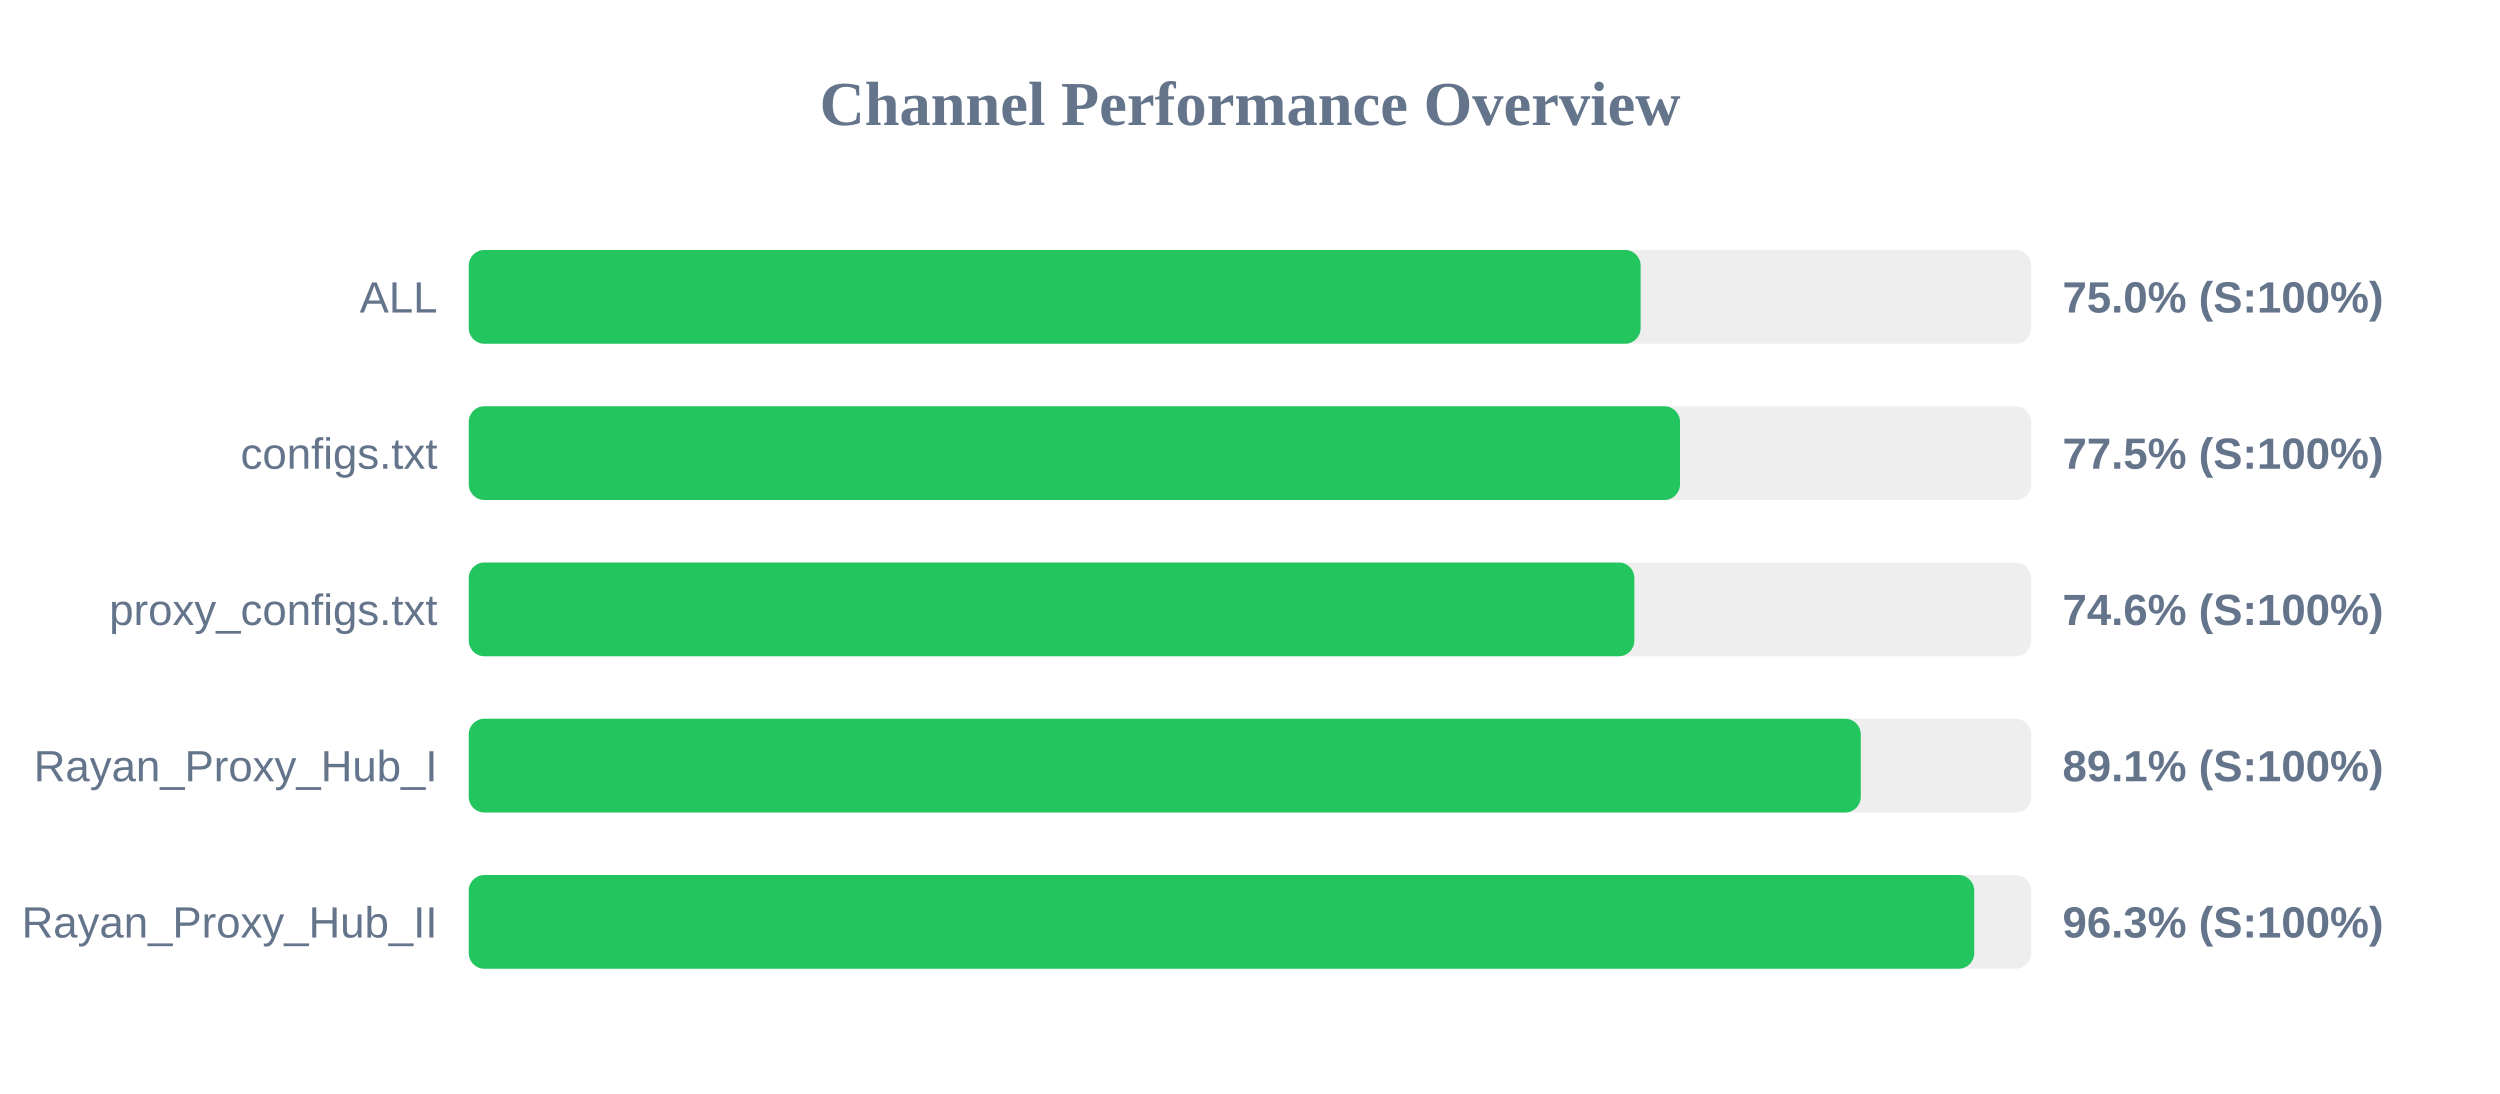
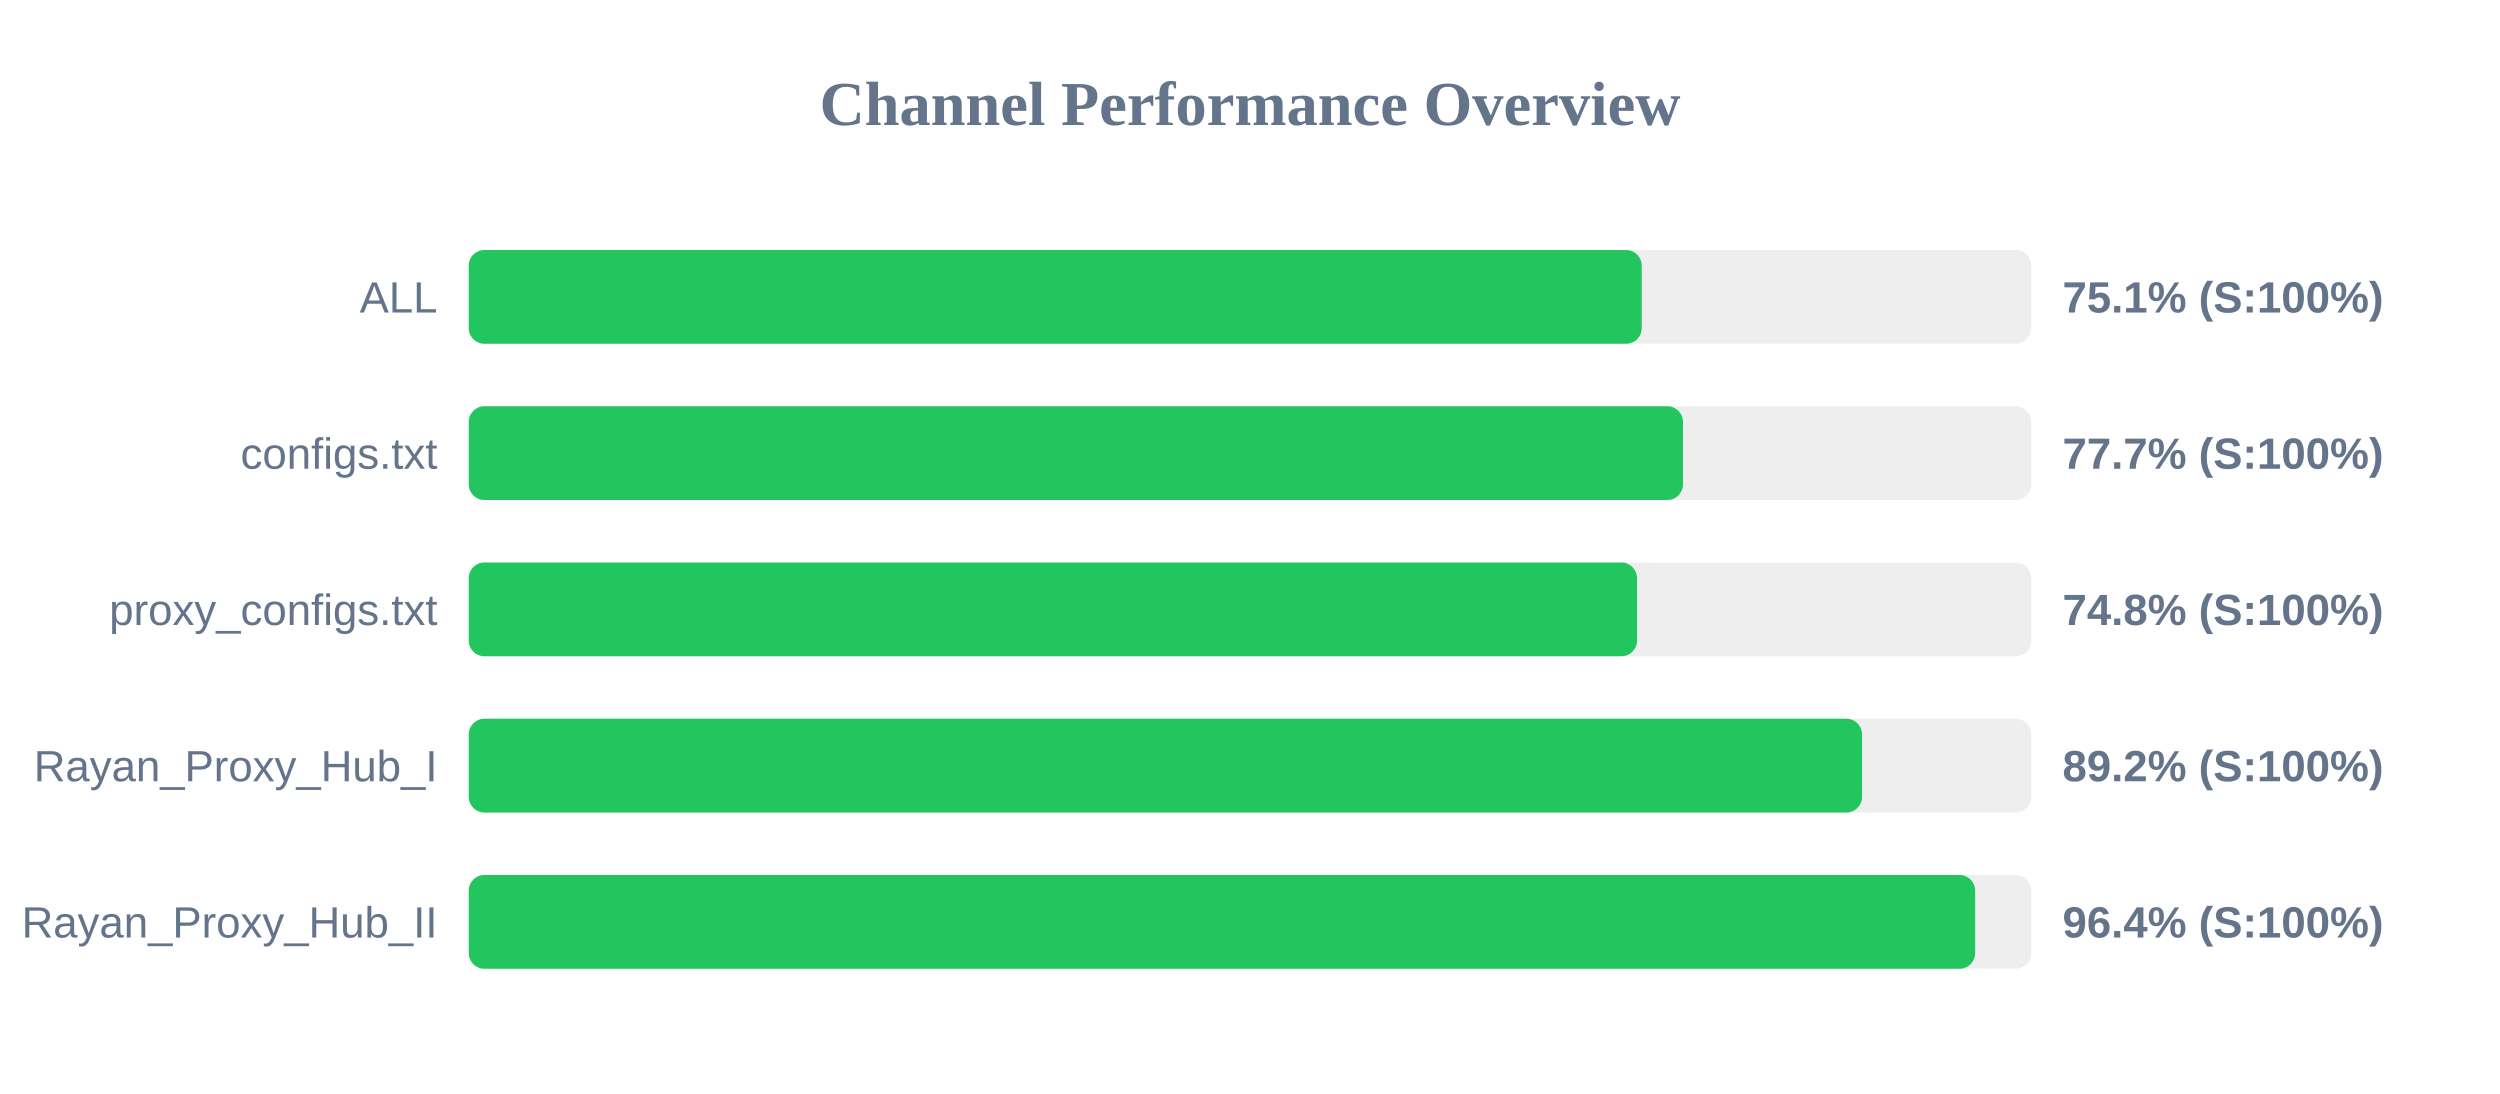
<svg xmlns="http://www.w3.org/2000/svg" width="800" height="350" version="1.1">
  <style>
        .row { font: 14px Arial; fill: #64748b; }
        .score { font: bold 14px Arial; fill: #64748b; }
    </style>
  <text x="400" y="40" text-anchor="middle" font-size="20px" font-weight="bold" fill="#64748b">Channel Performance Overview</text>
  <rect x="150" y="80" width="500" height="30" fill="#eee" rx="5" />
-   <rect x="150" y="80" width="375.0" height="30" fill="#22c55e" rx="5" />
+   <rect x="150" y="80" width="375.35" height="30" fill="#22c55e" rx="5" />
  <text x="140" y="100" text-anchor="end" class="row">ALL</text>
-   <text x="660" y="100" text-anchor="start" class="score">75.0% (S:100%)</text>
+   <text x="660" y="100" text-anchor="start" class="score">75.1% (S:100%)</text>
  <rect x="150" y="130" width="500" height="30" fill="#eee" rx="5" />
-   <rect x="150" y="130" width="387.6" height="30" fill="#22c55e" rx="5" />
+   <rect x="150" y="130" width="388.55" height="30" fill="#22c55e" rx="5" />
  <text x="140" y="150" text-anchor="end" class="row">configs.txt</text>
-   <text x="660" y="150" text-anchor="start" class="score">77.5% (S:100%)</text>
+   <text x="660" y="150" text-anchor="start" class="score">77.7% (S:100%)</text>
  <rect x="150" y="180" width="500" height="30" fill="#eee" rx="5" />
-   <rect x="150" y="180" width="373.0" height="30" fill="#22c55e" rx="5" />
+   <rect x="150" y="180" width="373.85" height="30" fill="#22c55e" rx="5" />
  <text x="140" y="200" text-anchor="end" class="row">proxy_configs.txt</text>
-   <text x="660" y="200" text-anchor="start" class="score">74.6% (S:100%)</text>
+   <text x="660" y="200" text-anchor="start" class="score">74.8% (S:100%)</text>
  <rect x="150" y="230" width="500" height="30" fill="#eee" rx="5" />
-   <rect x="150" y="230" width="445.45" height="30" fill="#22c55e" rx="5" />
+   <rect x="150" y="230" width="445.85" height="30" fill="#22c55e" rx="5" />
  <text x="140" y="250" text-anchor="end" class="row">Rayan_Proxy_Hub_I</text>
-   <text x="660" y="250" text-anchor="start" class="score">89.1% (S:100%)</text>
+   <text x="660" y="250" text-anchor="start" class="score">89.2% (S:100%)</text>
  <rect x="150" y="280" width="500" height="30" fill="#eee" rx="5" />
-   <rect x="150" y="280" width="481.75" height="30" fill="#22c55e" rx="5" />
+   <rect x="150" y="280" width="482.05" height="30" fill="#22c55e" rx="5" />
  <text x="140" y="300" text-anchor="end" class="row">Rayan_Proxy_Hub_II</text>
-   <text x="660" y="300" text-anchor="start" class="score">96.3% (S:100%)</text>
+   <text x="660" y="300" text-anchor="start" class="score">96.4% (S:100%)</text>
</svg>
